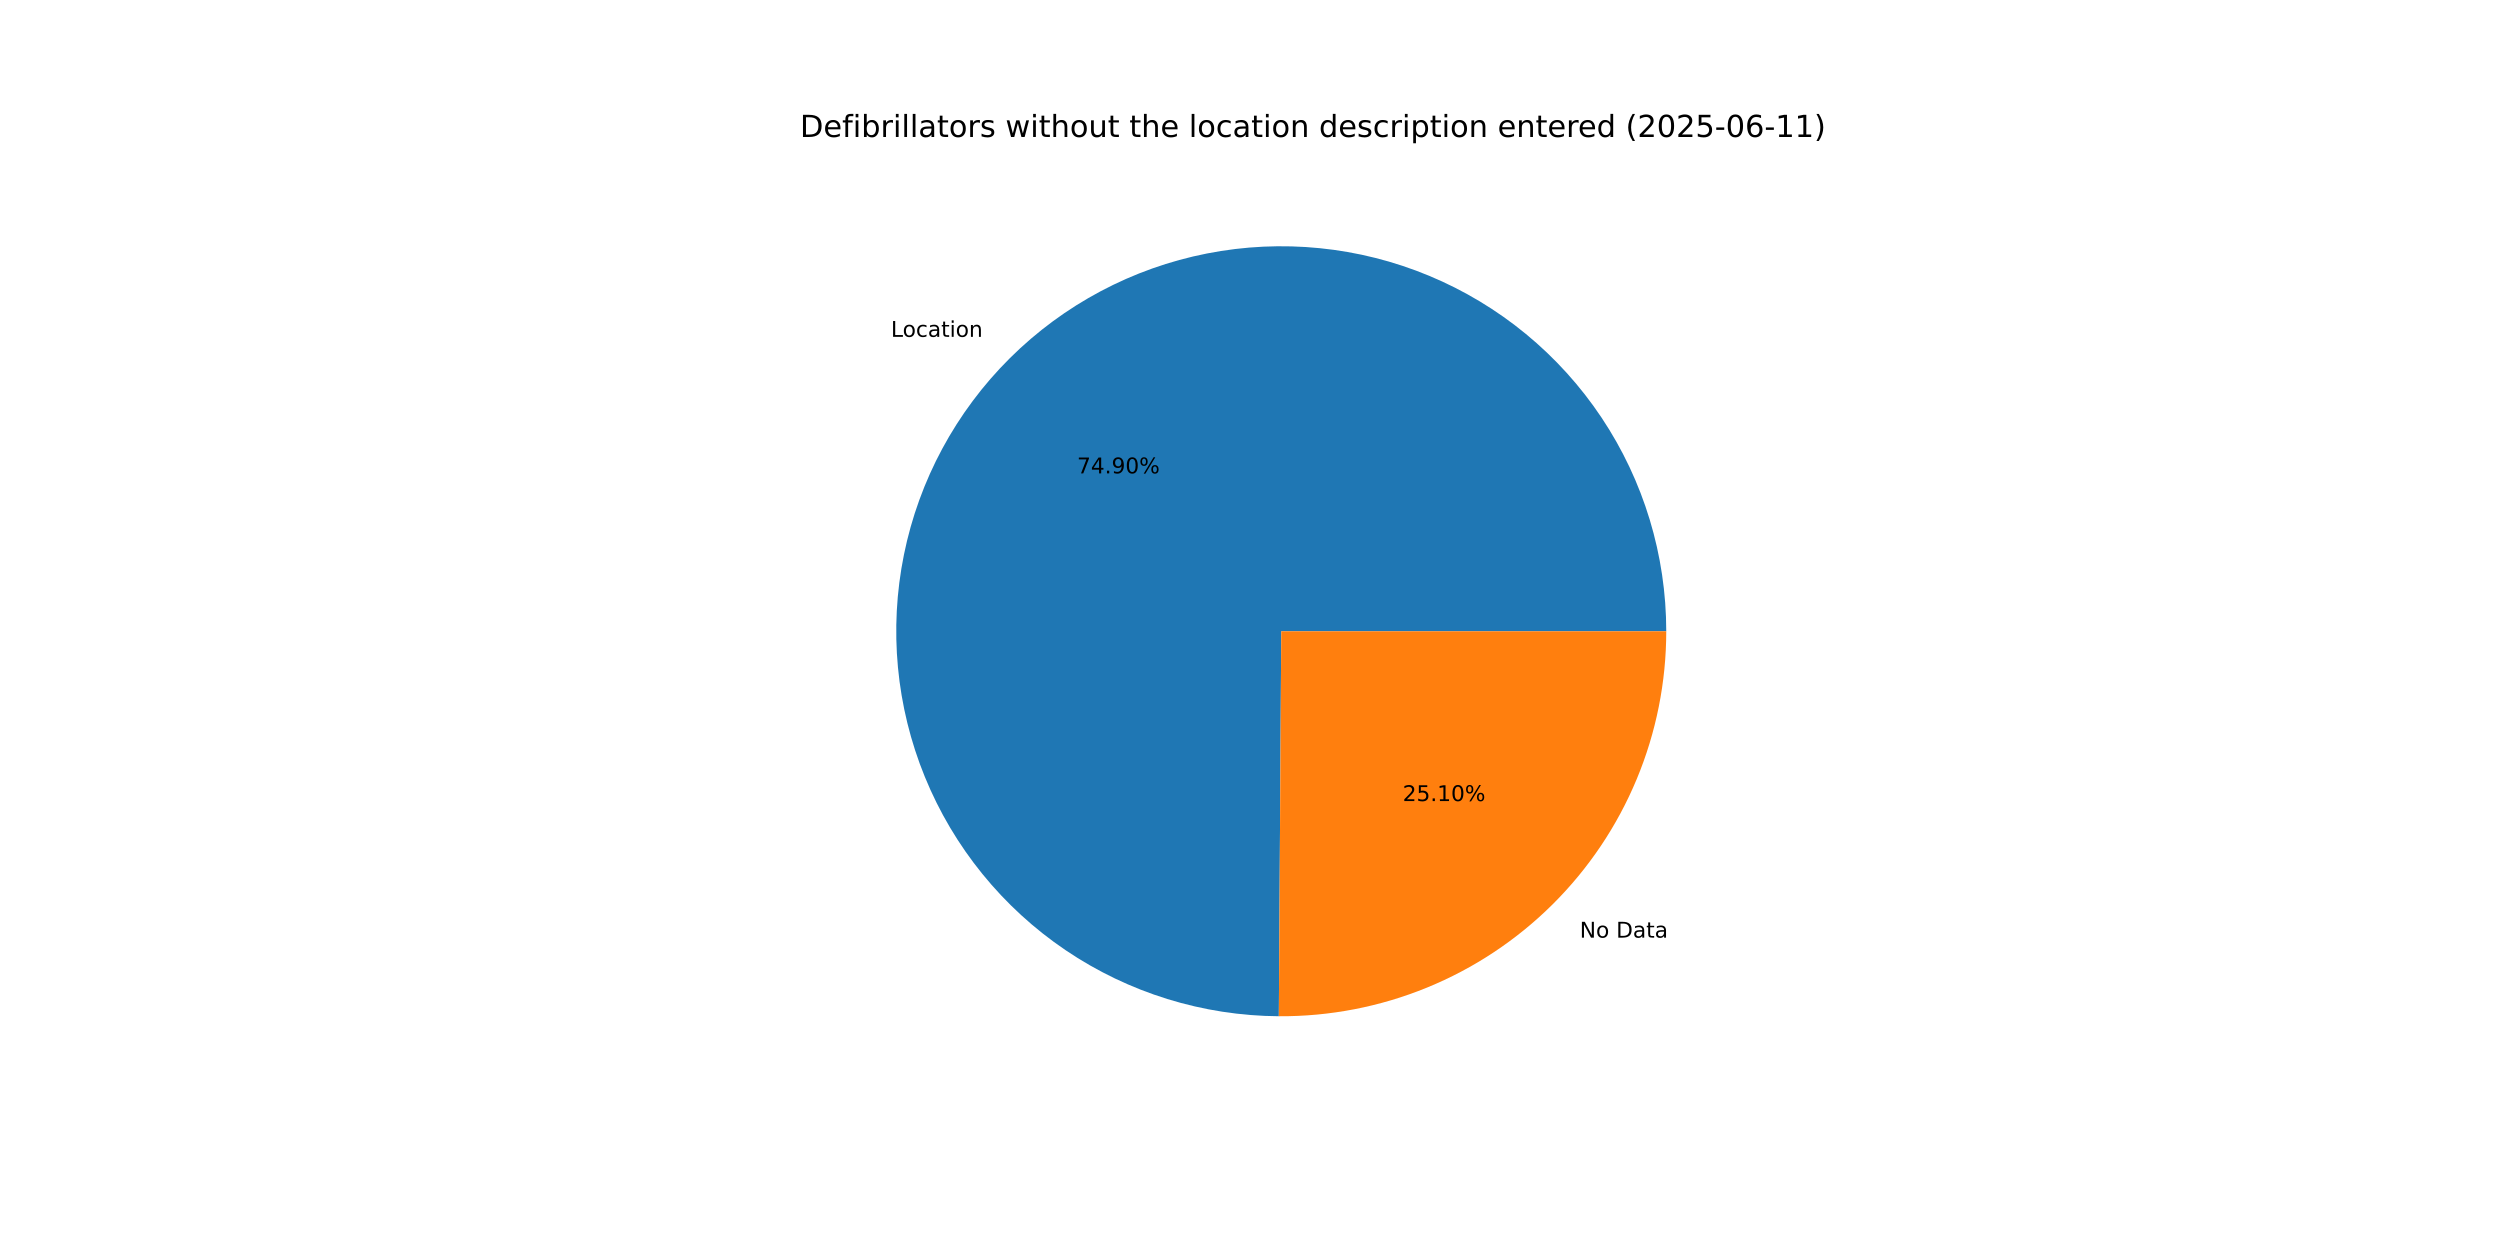
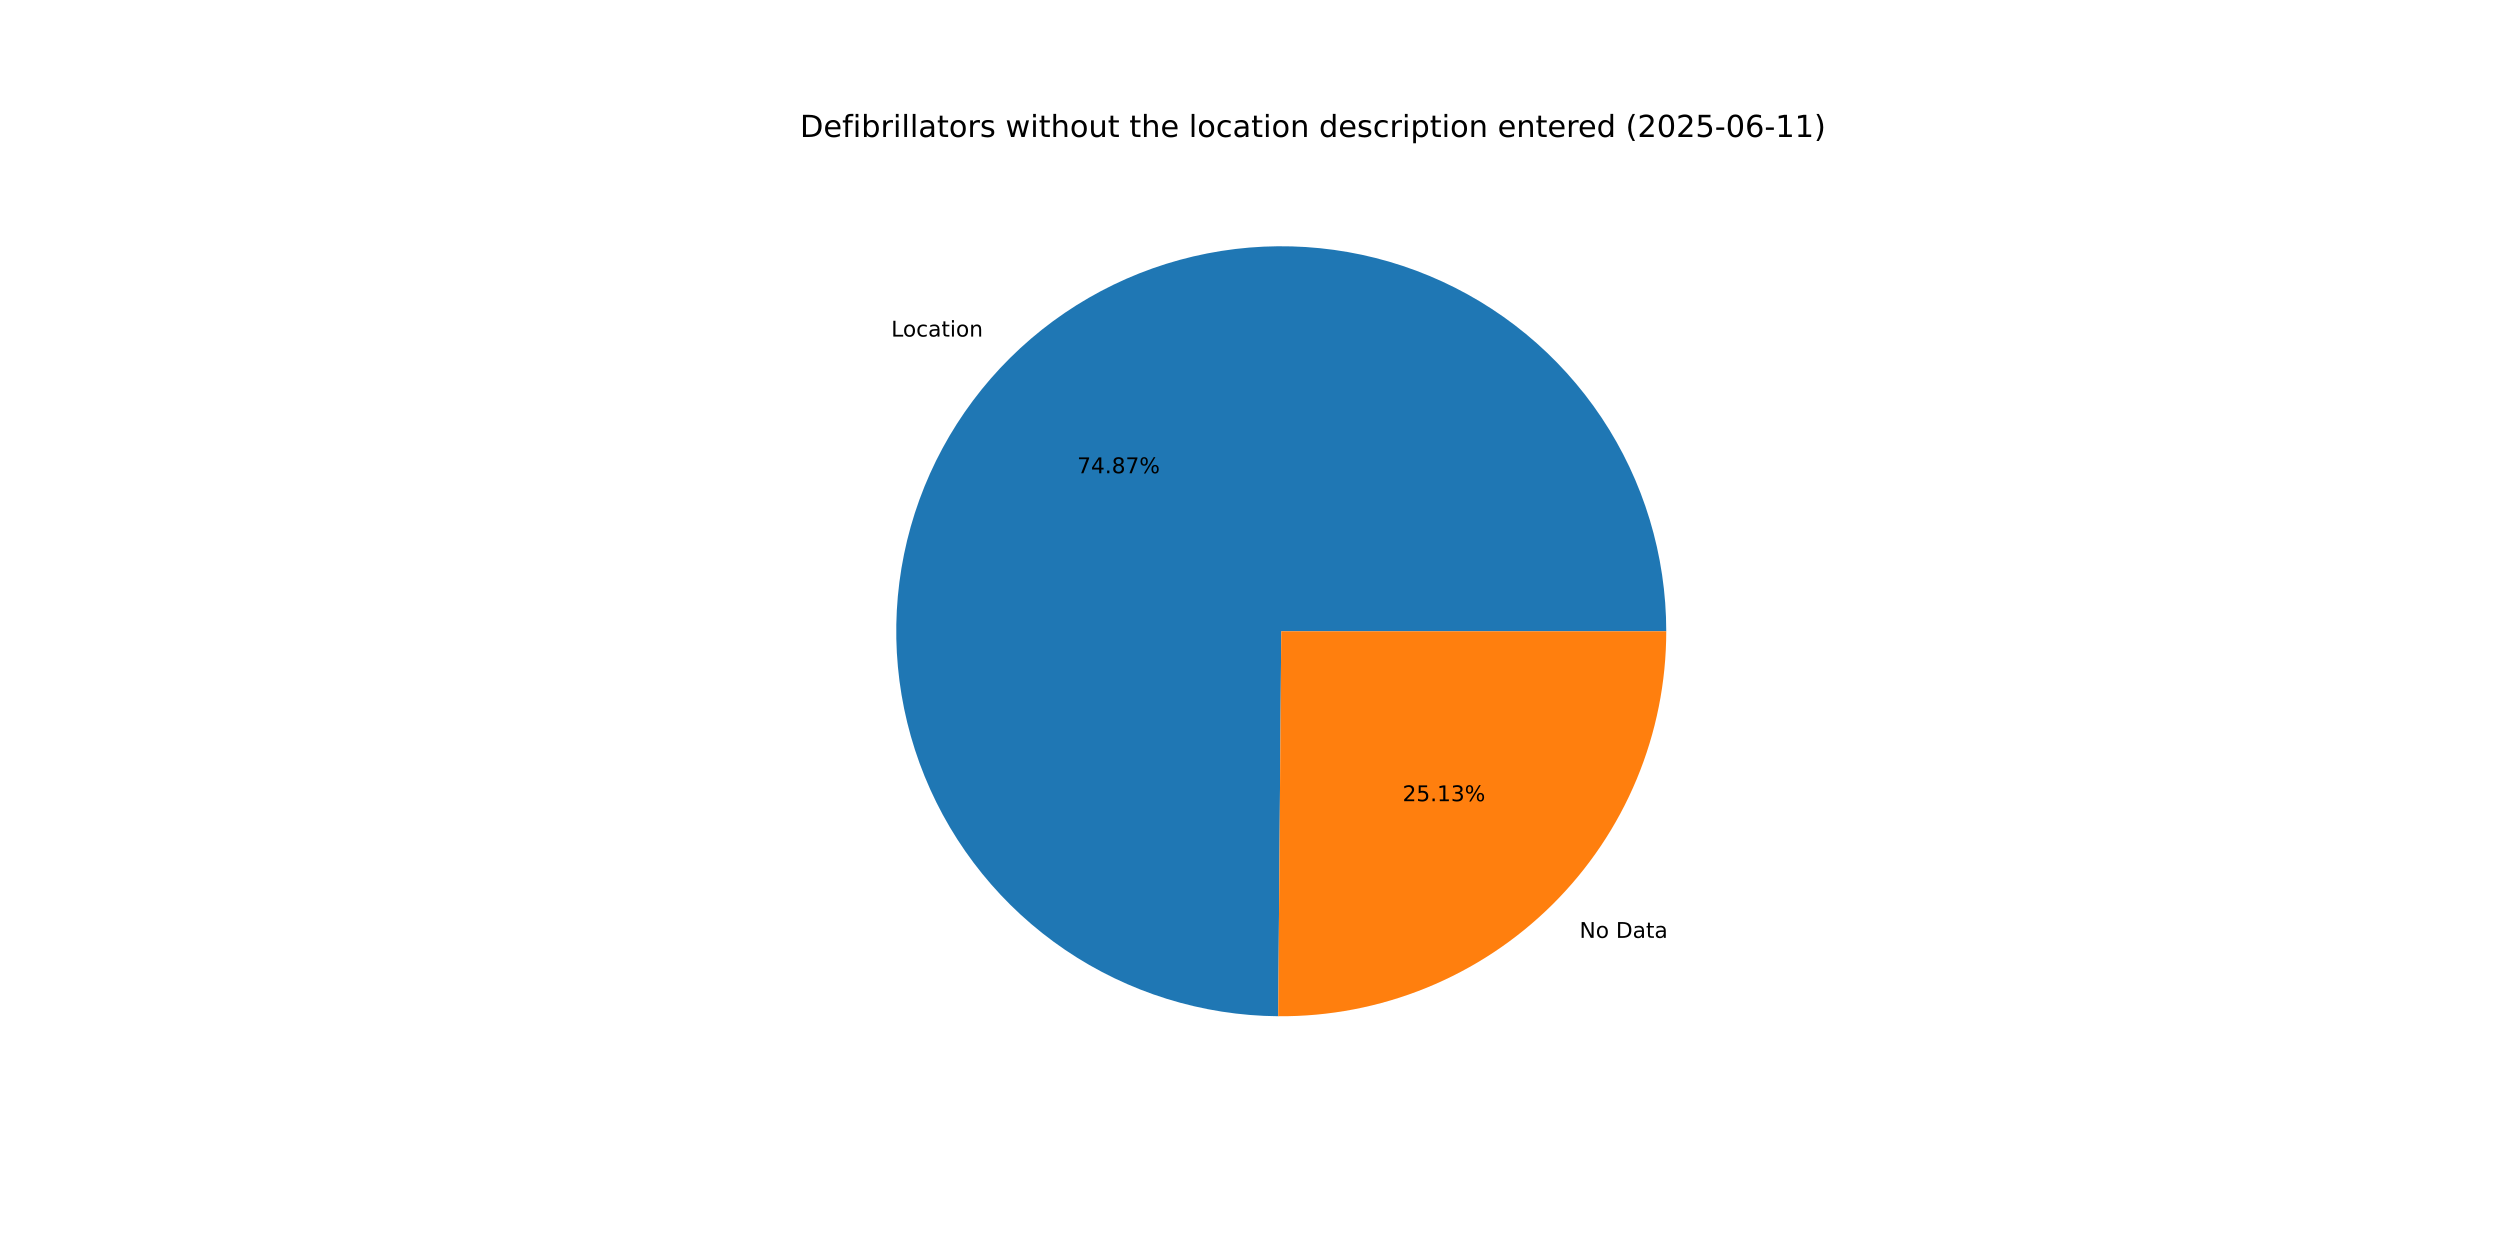
<svg xmlns="http://www.w3.org/2000/svg" xmlns:xlink="http://www.w3.org/1999/xlink" width="1152pt" height="576pt" viewBox="0 0 1152 576" version="1.1">
  <defs>
    <style type="text/css">*{stroke-linejoin: round; stroke-linecap: butt}</style>
  </defs>
  <g id="figure_1">
    <g id="patch_1">
      <path d="M 0 576  L 1152 576  L 1152 0  L 0 0  z " style="fill: #ffffff" />
    </g>
    <g id="axes_1">
      <g id="patch_2">
-         <path d="M 767.808 290.88  C 767.808 255.844 757.429 221.58 737.987 192.433  C 718.544 163.286 690.897 140.542 658.548 127.083  C 626.2 113.625 590.579 110.046 556.199 116.8  C 521.82 123.554 490.2 140.344 465.348 165.04  C 440.496 189.737 423.508 221.25 416.538 255.586  C 409.568 289.922 412.923 325.566 426.178 357.998  C 439.433 390.43 462.004 418.22 491.028 437.845  C 520.052 457.47 554.25 468.064 589.285 468.284  L 590.4 290.88  z " style="fill: #1f77b4" />
+         <path d="M 767.808 290.88  C 767.808 255.856 757.436 221.605 738.007 192.464  C 718.578 163.324 690.948 140.579 658.617 127.112  C 626.286 113.644 590.68 110.048 556.309 116.778  C 521.938 123.509 490.317 140.269 465.454 164.936  C 440.59 189.602 423.579 221.088 416.575 255.405  C 409.572 289.721 412.885 325.355 426.094 357.792  C 439.304 390.229 461.828 418.039 490.813 437.7  C 519.798 457.36 553.966 468.004 588.989 468.282  L 590.4 290.88  z " style="fill: #1f77b4" />
      </g>
      <g id="patch_3">
-         <path d="M 589.285 468.284  C 612.676 468.431 635.866 463.951 657.518 455.102  C 679.17 446.252 698.86 433.208 715.452 416.72  C 732.043 400.232 745.212 380.625 754.197 359.028  C 763.182 337.432 767.808 314.271 767.808 290.88  L 590.4 290.88  z " style="fill: #ff7f0e" />
+         <path d="M 588.989 468.282  C 612.404 468.469 635.626 464.017 657.312 455.186  C 678.998 446.354 698.723 433.316 715.346 416.824  C 731.97 400.333 745.164 380.712 754.168 359.097  C 763.172 337.481 767.808 314.296 767.808 290.88  L 590.4 290.88  z " style="fill: #ff7f0e" />
      </g>
      <g id="matplotlib.axis_1" />
      <g id="matplotlib.axis_2" />
      <g id="text_1">
-         <g transform="translate(410.5462 155.2155) scale(0.1 -0.1)">
+         <g transform="translate(410.662 155.1006) scale(0.1 -0.1)">
          <defs>
            <path id="DejaVuSans-4c" d="M 628 4666  L 1259 4666  L 1259 531  L 3531 531  L 3531 0  L 628 0  L 628 4666  z " transform="scale(0.015625)" />
            <path id="DejaVuSans-6f" d="M 1959 3097  Q 1497 3097 1228 2736  Q 959 2375 959 1747  Q 959 1119 1226 758  Q 1494 397 1959 397  Q 2419 397 2687 759  Q 2956 1122 2956 1747  Q 2956 2369 2687 2733  Q 2419 3097 1959 3097  z M 1959 3584  Q 2709 3584 3137 3096  Q 3566 2609 3566 1747  Q 3566 888 3137 398  Q 2709 -91 1959 -91  Q 1206 -91 779 398  Q 353 888 353 1747  Q 353 2609 779 3096  Q 1206 3584 1959 3584  z " transform="scale(0.015625)" />
            <path id="DejaVuSans-63" d="M 3122 3366  L 3122 2828  Q 2878 2963 2633 3030  Q 2388 3097 2138 3097  Q 1578 3097 1268 2742  Q 959 2388 959 1747  Q 959 1106 1268 751  Q 1578 397 2138 397  Q 2388 397 2633 464  Q 2878 531 3122 666  L 3122 134  Q 2881 22 2623 -34  Q 2366 -91 2075 -91  Q 1284 -91 818 406  Q 353 903 353 1747  Q 353 2603 823 3093  Q 1294 3584 2113 3584  Q 2378 3584 2631 3529  Q 2884 3475 3122 3366  z " transform="scale(0.015625)" />
            <path id="DejaVuSans-61" d="M 2194 1759  Q 1497 1759 1228 1600  Q 959 1441 959 1056  Q 959 750 1161 570  Q 1363 391 1709 391  Q 2188 391 2477 730  Q 2766 1069 2766 1631  L 2766 1759  L 2194 1759  z M 3341 1997  L 3341 0  L 2766 0  L 2766 531  Q 2569 213 2275 61  Q 1981 -91 1556 -91  Q 1019 -91 701 211  Q 384 513 384 1019  Q 384 1609 779 1909  Q 1175 2209 1959 2209  L 2766 2209  L 2766 2266  Q 2766 2663 2505 2880  Q 2244 3097 1772 3097  Q 1472 3097 1187 3025  Q 903 2953 641 2809  L 641 3341  Q 956 3463 1253 3523  Q 1550 3584 1831 3584  Q 2591 3584 2966 3190  Q 3341 2797 3341 1997  z " transform="scale(0.015625)" />
            <path id="DejaVuSans-74" d="M 1172 4494  L 1172 3500  L 2356 3500  L 2356 3053  L 1172 3053  L 1172 1153  Q 1172 725 1289 603  Q 1406 481 1766 481  L 2356 481  L 2356 0  L 1766 0  Q 1100 0 847 248  Q 594 497 594 1153  L 594 3053  L 172 3053  L 172 3500  L 594 3500  L 594 4494  L 1172 4494  z " transform="scale(0.015625)" />
            <path id="DejaVuSans-69" d="M 603 3500  L 1178 3500  L 1178 0  L 603 0  L 603 3500  z M 603 4863  L 1178 4863  L 1178 4134  L 603 4134  L 603 4863  z " transform="scale(0.015625)" />
            <path id="DejaVuSans-6e" d="M 3513 2113  L 3513 0  L 2938 0  L 2938 2094  Q 2938 2591 2744 2837  Q 2550 3084 2163 3084  Q 1697 3084 1428 2787  Q 1159 2491 1159 1978  L 1159 0  L 581 0  L 581 3500  L 1159 3500  L 1159 2956  Q 1366 3272 1645 3428  Q 1925 3584 2291 3584  Q 2894 3584 3203 3211  Q 3513 2838 3513 2113  z " transform="scale(0.015625)" />
          </defs>
          <use xlink:href="#DejaVuSans-4c" />
          <use xlink:href="#DejaVuSans-6f" x="53.963" />
          <use xlink:href="#DejaVuSans-63" x="115.145" />
          <use xlink:href="#DejaVuSans-61" x="170.125" />
          <use xlink:href="#DejaVuSans-74" x="231.404" />
          <use xlink:href="#DejaVuSans-69" x="270.613" />
          <use xlink:href="#DejaVuSans-6f" x="298.396" />
          <use xlink:href="#DejaVuSans-6e" x="359.578" />
        </g>
      </g>
      <g id="text_2">
-         <g transform="translate(496.3041 218.1355) scale(0.1 -0.1)">
+         <g transform="translate(496.3673 218.0728) scale(0.1 -0.1)">
          <defs>
            <path id="DejaVuSans-37" d="M 525 4666  L 3525 4666  L 3525 4397  L 1831 0  L 1172 0  L 2766 4134  L 525 4134  L 525 4666  z " transform="scale(0.015625)" />
            <path id="DejaVuSans-34" d="M 2419 4116  L 825 1625  L 2419 1625  L 2419 4116  z M 2253 4666  L 3047 4666  L 3047 1625  L 3713 1625  L 3713 1100  L 3047 1100  L 3047 0  L 2419 0  L 2419 1100  L 313 1100  L 313 1709  L 2253 4666  z " transform="scale(0.015625)" />
            <path id="DejaVuSans-2e" d="M 684 794  L 1344 794  L 1344 0  L 684 0  L 684 794  z " transform="scale(0.015625)" />
-             <path id="DejaVuSans-39" d="M 703 97  L 703 672  Q 941 559 1184 500  Q 1428 441 1663 441  Q 2288 441 2617 861  Q 2947 1281 2994 2138  Q 2813 1869 2534 1725  Q 2256 1581 1919 1581  Q 1219 1581 811 2004  Q 403 2428 403 3163  Q 403 3881 828 4315  Q 1253 4750 1959 4750  Q 2769 4750 3195 4129  Q 3622 3509 3622 2328  Q 3622 1225 3098 567  Q 2575 -91 1691 -91  Q 1453 -91 1209 -44  Q 966 3 703 97  z M 1959 2075  Q 2384 2075 2632 2365  Q 2881 2656 2881 3163  Q 2881 3666 2632 3958  Q 2384 4250 1959 4250  Q 1534 4250 1286 3958  Q 1038 3666 1038 3163  Q 1038 2656 1286 2365  Q 1534 2075 1959 2075  z " transform="scale(0.015625)" />
-             <path id="DejaVuSans-30" d="M 2034 4250  Q 1547 4250 1301 3770  Q 1056 3291 1056 2328  Q 1056 1369 1301 889  Q 1547 409 2034 409  Q 2525 409 2770 889  Q 3016 1369 3016 2328  Q 3016 3291 2770 3770  Q 2525 4250 2034 4250  z M 2034 4750  Q 2819 4750 3233 4129  Q 3647 3509 3647 2328  Q 3647 1150 3233 529  Q 2819 -91 2034 -91  Q 1250 -91 836 529  Q 422 1150 422 2328  Q 422 3509 836 4129  Q 1250 4750 2034 4750  z " transform="scale(0.015625)" />
+             <path id="DejaVuSans-38" d="M 2034 2216  Q 1584 2216 1326 1975  Q 1069 1734 1069 1313  Q 1069 891 1326 650  Q 1584 409 2034 409  Q 2484 409 2743 651  Q 3003 894 3003 1313  Q 3003 1734 2745 1975  Q 2488 2216 2034 2216  z M 1403 2484  Q 997 2584 770 2862  Q 544 3141 544 3541  Q 544 4100 942 4425  Q 1341 4750 2034 4750  Q 2731 4750 3128 4425  Q 3525 4100 3525 3541  Q 3525 3141 3298 2862  Q 3072 2584 2669 2484  Q 3125 2378 3379 2068  Q 3634 1759 3634 1313  Q 3634 634 3220 271  Q 2806 -91 2034 -91  Q 1263 -91 848 271  Q 434 634 434 1313  Q 434 1759 690 2068  Q 947 2378 1403 2484  z M 1172 3481  Q 1172 3119 1398 2916  Q 1625 2713 2034 2713  Q 2441 2713 2670 2916  Q 2900 3119 2900 3481  Q 2900 3844 2670 4047  Q 2441 4250 2034 4250  Q 1625 4250 1398 4047  Q 1172 3844 1172 3481  z " transform="scale(0.015625)" />
            <path id="DejaVuSans-25" d="M 4653 2053  Q 4381 2053 4226 1822  Q 4072 1591 4072 1178  Q 4072 772 4226 539  Q 4381 306 4653 306  Q 4919 306 5073 539  Q 5228 772 5228 1178  Q 5228 1588 5073 1820  Q 4919 2053 4653 2053  z M 4653 2450  Q 5147 2450 5437 2106  Q 5728 1763 5728 1178  Q 5728 594 5436 251  Q 5144 -91 4653 -91  Q 4153 -91 3862 251  Q 3572 594 3572 1178  Q 3572 1766 3864 2108  Q 4156 2450 4653 2450  z M 1428 4353  Q 1159 4353 1004 4120  Q 850 3888 850 3481  Q 850 3069 1003 2837  Q 1156 2606 1428 2606  Q 1700 2606 1854 2837  Q 2009 3069 2009 3481  Q 2009 3884 1853 4118  Q 1697 4353 1428 4353  z M 4250 4750  L 4750 4750  L 1831 -91  L 1331 -91  L 4250 4750  z M 1428 4750  Q 1922 4750 2215 4408  Q 2509 4066 2509 3481  Q 2509 2891 2217 2550  Q 1925 2209 1428 2209  Q 931 2209 642 2551  Q 353 2894 353 3481  Q 353 4063 643 4406  Q 934 4750 1428 4750  z " transform="scale(0.015625)" />
          </defs>
          <use xlink:href="#DejaVuSans-37" />
          <use xlink:href="#DejaVuSans-34" x="63.623" />
          <use xlink:href="#DejaVuSans-2e" x="127.246" />
-           <use xlink:href="#DejaVuSans-39" x="159.033" />
-           <use xlink:href="#DejaVuSans-30" x="222.656" />
+           <use xlink:href="#DejaVuSans-38" x="159.033" />
+           <use xlink:href="#DejaVuSans-37" x="222.656" />
          <use xlink:href="#DejaVuSans-25" x="286.279" />
        </g>
      </g>
      <g id="text_3">
-         <g transform="translate(727.9569 432.0632) scale(0.1 -0.1)">
+         <g transform="translate(727.8411 432.1782) scale(0.1 -0.1)">
          <defs>
            <path id="DejaVuSans-4e" d="M 628 4666  L 1478 4666  L 3547 763  L 3547 4666  L 4159 4666  L 4159 0  L 3309 0  L 1241 3903  L 1241 0  L 628 0  L 628 4666  z " transform="scale(0.015625)" />
            <path id="DejaVuSans-20" transform="scale(0.015625)" />
            <path id="DejaVuSans-44" d="M 1259 4147  L 1259 519  L 2022 519  Q 2988 519 3436 956  Q 3884 1394 3884 2338  Q 3884 3275 3436 3711  Q 2988 4147 2022 4147  L 1259 4147  z M 628 4666  L 1925 4666  Q 3281 4666 3915 4102  Q 4550 3538 4550 2338  Q 4550 1131 3912 565  Q 3275 0 1925 0  L 628 0  L 628 4666  z " transform="scale(0.015625)" />
          </defs>
          <use xlink:href="#DejaVuSans-4e" />
          <use xlink:href="#DejaVuSans-6f" x="74.805" />
          <use xlink:href="#DejaVuSans-20" x="135.986" />
          <use xlink:href="#DejaVuSans-44" x="167.773" />
          <use xlink:href="#DejaVuSans-61" x="244.775" />
          <use xlink:href="#DejaVuSans-74" x="306.055" />
          <use xlink:href="#DejaVuSans-61" x="345.264" />
        </g>
      </g>
      <g id="text_4">
-         <g transform="translate(646.3662 369.1433) scale(0.1 -0.1)">
+         <g transform="translate(646.303 369.206) scale(0.1 -0.1)">
          <defs>
            <path id="DejaVuSans-32" d="M 1228 531  L 3431 531  L 3431 0  L 469 0  L 469 531  Q 828 903 1448 1529  Q 2069 2156 2228 2338  Q 2531 2678 2651 2914  Q 2772 3150 2772 3378  Q 2772 3750 2511 3984  Q 2250 4219 1831 4219  Q 1534 4219 1204 4116  Q 875 4013 500 3803  L 500 4441  Q 881 4594 1212 4672  Q 1544 4750 1819 4750  Q 2544 4750 2975 4387  Q 3406 4025 3406 3419  Q 3406 3131 3298 2873  Q 3191 2616 2906 2266  Q 2828 2175 2409 1742  Q 1991 1309 1228 531  z " transform="scale(0.015625)" />
            <path id="DejaVuSans-35" d="M 691 4666  L 3169 4666  L 3169 4134  L 1269 4134  L 1269 2991  Q 1406 3038 1543 3061  Q 1681 3084 1819 3084  Q 2600 3084 3056 2656  Q 3513 2228 3513 1497  Q 3513 744 3044 326  Q 2575 -91 1722 -91  Q 1428 -91 1123 -41  Q 819 9 494 109  L 494 744  Q 775 591 1075 516  Q 1375 441 1709 441  Q 2250 441 2565 725  Q 2881 1009 2881 1497  Q 2881 1984 2565 2268  Q 2250 2553 1709 2553  Q 1456 2553 1204 2497  Q 953 2441 691 2322  L 691 4666  z " transform="scale(0.015625)" />
            <path id="DejaVuSans-31" d="M 794 531  L 1825 531  L 1825 4091  L 703 3866  L 703 4441  L 1819 4666  L 2450 4666  L 2450 531  L 3481 531  L 3481 0  L 794 0  L 794 531  z " transform="scale(0.015625)" />
+             <path id="DejaVuSans-33" d="M 2597 2516  Q 3050 2419 3304 2112  Q 3559 1806 3559 1356  Q 3559 666 3084 287  Q 2609 -91 1734 -91  Q 1441 -91 1130 -33  Q 819 25 488 141  L 488 750  Q 750 597 1062 519  Q 1375 441 1716 441  Q 2309 441 2620 675  Q 2931 909 2931 1356  Q 2931 1769 2642 2001  Q 2353 2234 1838 2234  L 1294 2234  L 1294 2753  L 1863 2753  Q 2328 2753 2575 2939  Q 2822 3125 2822 3475  Q 2822 3834 2567 4026  Q 2313 4219 1838 4219  Q 1578 4219 1281 4162  Q 984 4106 628 3988  L 628 4550  Q 988 4650 1302 4700  Q 1616 4750 1894 4750  Q 2613 4750 3031 4423  Q 3450 4097 3450 3541  Q 3450 3153 3228 2886  Q 3006 2619 2597 2516  z " transform="scale(0.015625)" />
          </defs>
          <use xlink:href="#DejaVuSans-32" />
          <use xlink:href="#DejaVuSans-35" x="63.623" />
          <use xlink:href="#DejaVuSans-2e" x="127.246" />
          <use xlink:href="#DejaVuSans-31" x="159.033" />
-           <use xlink:href="#DejaVuSans-30" x="222.656" />
+           <use xlink:href="#DejaVuSans-33" x="222.656" />
          <use xlink:href="#DejaVuSans-25" x="286.279" />
        </g>
      </g>
      <g id="text_5">
        <g transform="translate(368.64 63.12) scale(0.14 -0.14)">
          <defs>
            <path id="DejaVuSans-65" d="M 3597 1894  L 3597 1613  L 953 1613  Q 991 1019 1311 708  Q 1631 397 2203 397  Q 2534 397 2845 478  Q 3156 559 3463 722  L 3463 178  Q 3153 47 2828 -22  Q 2503 -91 2169 -91  Q 1331 -91 842 396  Q 353 884 353 1716  Q 353 2575 817 3079  Q 1281 3584 2069 3584  Q 2775 3584 3186 3129  Q 3597 2675 3597 1894  z M 3022 2063  Q 3016 2534 2758 2815  Q 2500 3097 2075 3097  Q 1594 3097 1305 2825  Q 1016 2553 972 2059  L 3022 2063  z " transform="scale(0.015625)" />
            <path id="DejaVuSans-66" d="M 2375 4863  L 2375 4384  L 1825 4384  Q 1516 4384 1395 4259  Q 1275 4134 1275 3809  L 1275 3500  L 2222 3500  L 2222 3053  L 1275 3053  L 1275 0  L 697 0  L 697 3053  L 147 3053  L 147 3500  L 697 3500  L 697 3744  Q 697 4328 969 4595  Q 1241 4863 1831 4863  L 2375 4863  z " transform="scale(0.015625)" />
            <path id="DejaVuSans-62" d="M 3116 1747  Q 3116 2381 2855 2742  Q 2594 3103 2138 3103  Q 1681 3103 1420 2742  Q 1159 2381 1159 1747  Q 1159 1113 1420 752  Q 1681 391 2138 391  Q 2594 391 2855 752  Q 3116 1113 3116 1747  z M 1159 2969  Q 1341 3281 1617 3432  Q 1894 3584 2278 3584  Q 2916 3584 3314 3078  Q 3713 2572 3713 1747  Q 3713 922 3314 415  Q 2916 -91 2278 -91  Q 1894 -91 1617 61  Q 1341 213 1159 525  L 1159 0  L 581 0  L 581 4863  L 1159 4863  L 1159 2969  z " transform="scale(0.015625)" />
            <path id="DejaVuSans-72" d="M 2631 2963  Q 2534 3019 2420 3045  Q 2306 3072 2169 3072  Q 1681 3072 1420 2755  Q 1159 2438 1159 1844  L 1159 0  L 581 0  L 581 3500  L 1159 3500  L 1159 2956  Q 1341 3275 1631 3429  Q 1922 3584 2338 3584  Q 2397 3584 2469 3576  Q 2541 3569 2628 3553  L 2631 2963  z " transform="scale(0.015625)" />
            <path id="DejaVuSans-6c" d="M 603 4863  L 1178 4863  L 1178 0  L 603 0  L 603 4863  z " transform="scale(0.015625)" />
            <path id="DejaVuSans-73" d="M 2834 3397  L 2834 2853  Q 2591 2978 2328 3040  Q 2066 3103 1784 3103  Q 1356 3103 1142 2972  Q 928 2841 928 2578  Q 928 2378 1081 2264  Q 1234 2150 1697 2047  L 1894 2003  Q 2506 1872 2764 1633  Q 3022 1394 3022 966  Q 3022 478 2636 193  Q 2250 -91 1575 -91  Q 1294 -91 989 -36  Q 684 19 347 128  L 347 722  Q 666 556 975 473  Q 1284 391 1588 391  Q 1994 391 2212 530  Q 2431 669 2431 922  Q 2431 1156 2273 1281  Q 2116 1406 1581 1522  L 1381 1569  Q 847 1681 609 1914  Q 372 2147 372 2553  Q 372 3047 722 3315  Q 1072 3584 1716 3584  Q 2034 3584 2315 3537  Q 2597 3491 2834 3397  z " transform="scale(0.015625)" />
            <path id="DejaVuSans-77" d="M 269 3500  L 844 3500  L 1563 769  L 2278 3500  L 2956 3500  L 3675 769  L 4391 3500  L 4966 3500  L 4050 0  L 3372 0  L 2619 2869  L 1863 0  L 1184 0  L 269 3500  z " transform="scale(0.015625)" />
            <path id="DejaVuSans-68" d="M 3513 2113  L 3513 0  L 2938 0  L 2938 2094  Q 2938 2591 2744 2837  Q 2550 3084 2163 3084  Q 1697 3084 1428 2787  Q 1159 2491 1159 1978  L 1159 0  L 581 0  L 581 4863  L 1159 4863  L 1159 2956  Q 1366 3272 1645 3428  Q 1925 3584 2291 3584  Q 2894 3584 3203 3211  Q 3513 2838 3513 2113  z " transform="scale(0.015625)" />
            <path id="DejaVuSans-75" d="M 544 1381  L 544 3500  L 1119 3500  L 1119 1403  Q 1119 906 1312 657  Q 1506 409 1894 409  Q 2359 409 2629 706  Q 2900 1003 2900 1516  L 2900 3500  L 3475 3500  L 3475 0  L 2900 0  L 2900 538  Q 2691 219 2414 64  Q 2138 -91 1772 -91  Q 1169 -91 856 284  Q 544 659 544 1381  z M 1991 3584  L 1991 3584  z " transform="scale(0.015625)" />
            <path id="DejaVuSans-64" d="M 2906 2969  L 2906 4863  L 3481 4863  L 3481 0  L 2906 0  L 2906 525  Q 2725 213 2448 61  Q 2172 -91 1784 -91  Q 1150 -91 751 415  Q 353 922 353 1747  Q 353 2572 751 3078  Q 1150 3584 1784 3584  Q 2172 3584 2448 3432  Q 2725 3281 2906 2969  z M 947 1747  Q 947 1113 1208 752  Q 1469 391 1925 391  Q 2381 391 2643 752  Q 2906 1113 2906 1747  Q 2906 2381 2643 2742  Q 2381 3103 1925 3103  Q 1469 3103 1208 2742  Q 947 2381 947 1747  z " transform="scale(0.015625)" />
            <path id="DejaVuSans-70" d="M 1159 525  L 1159 -1331  L 581 -1331  L 581 3500  L 1159 3500  L 1159 2969  Q 1341 3281 1617 3432  Q 1894 3584 2278 3584  Q 2916 3584 3314 3078  Q 3713 2572 3713 1747  Q 3713 922 3314 415  Q 2916 -91 2278 -91  Q 1894 -91 1617 61  Q 1341 213 1159 525  z M 3116 1747  Q 3116 2381 2855 2742  Q 2594 3103 2138 3103  Q 1681 3103 1420 2742  Q 1159 2381 1159 1747  Q 1159 1113 1420 752  Q 1681 391 2138 391  Q 2594 391 2855 752  Q 3116 1113 3116 1747  z " transform="scale(0.015625)" />
            <path id="DejaVuSans-28" d="M 1984 4856  Q 1566 4138 1362 3434  Q 1159 2731 1159 2009  Q 1159 1288 1364 580  Q 1569 -128 1984 -844  L 1484 -844  Q 1016 -109 783 600  Q 550 1309 550 2009  Q 550 2706 781 3412  Q 1013 4119 1484 4856  L 1984 4856  z " transform="scale(0.015625)" />
+             <path id="DejaVuSans-30" d="M 2034 4250  Q 1547 4250 1301 3770  Q 1056 3291 1056 2328  Q 1056 1369 1301 889  Q 1547 409 2034 409  Q 2525 409 2770 889  Q 3016 1369 3016 2328  Q 3016 3291 2770 3770  Q 2525 4250 2034 4250  z M 2034 4750  Q 2819 4750 3233 4129  Q 3647 3509 3647 2328  Q 3647 1150 3233 529  Q 2819 -91 2034 -91  Q 1250 -91 836 529  Q 422 1150 422 2328  Q 422 3509 836 4129  Q 1250 4750 2034 4750  z " transform="scale(0.015625)" />
            <path id="DejaVuSans-2d" d="M 313 2009  L 1997 2009  L 1997 1497  L 313 1497  L 313 2009  z " transform="scale(0.015625)" />
            <path id="DejaVuSans-36" d="M 2113 2584  Q 1688 2584 1439 2293  Q 1191 2003 1191 1497  Q 1191 994 1439 701  Q 1688 409 2113 409  Q 2538 409 2786 701  Q 3034 994 3034 1497  Q 3034 2003 2786 2293  Q 2538 2584 2113 2584  z M 3366 4563  L 3366 3988  Q 3128 4100 2886 4159  Q 2644 4219 2406 4219  Q 1781 4219 1451 3797  Q 1122 3375 1075 2522  Q 1259 2794 1537 2939  Q 1816 3084 2150 3084  Q 2853 3084 3261 2657  Q 3669 2231 3669 1497  Q 3669 778 3244 343  Q 2819 -91 2113 -91  Q 1303 -91 875 529  Q 447 1150 447 2328  Q 447 3434 972 4092  Q 1497 4750 2381 4750  Q 2619 4750 2861 4703  Q 3103 4656 3366 4563  z " transform="scale(0.015625)" />
            <path id="DejaVuSans-29" d="M 513 4856  L 1013 4856  Q 1481 4119 1714 3412  Q 1947 2706 1947 2009  Q 1947 1309 1714 600  Q 1481 -109 1013 -844  L 513 -844  Q 928 -128 1133 580  Q 1338 1288 1338 2009  Q 1338 2731 1133 3434  Q 928 4138 513 4856  z " transform="scale(0.015625)" />
          </defs>
          <use xlink:href="#DejaVuSans-44" />
          <use xlink:href="#DejaVuSans-65" x="77.002" />
          <use xlink:href="#DejaVuSans-66" x="138.525" />
          <use xlink:href="#DejaVuSans-69" x="173.73" />
          <use xlink:href="#DejaVuSans-62" x="201.514" />
          <use xlink:href="#DejaVuSans-72" x="264.99" />
          <use xlink:href="#DejaVuSans-69" x="306.104" />
          <use xlink:href="#DejaVuSans-6c" x="333.887" />
          <use xlink:href="#DejaVuSans-6c" x="361.67" />
          <use xlink:href="#DejaVuSans-61" x="389.453" />
          <use xlink:href="#DejaVuSans-74" x="450.732" />
          <use xlink:href="#DejaVuSans-6f" x="489.941" />
          <use xlink:href="#DejaVuSans-72" x="551.123" />
          <use xlink:href="#DejaVuSans-73" x="592.236" />
          <use xlink:href="#DejaVuSans-20" x="644.336" />
          <use xlink:href="#DejaVuSans-77" x="676.123" />
          <use xlink:href="#DejaVuSans-69" x="757.91" />
          <use xlink:href="#DejaVuSans-74" x="785.693" />
          <use xlink:href="#DejaVuSans-68" x="824.902" />
          <use xlink:href="#DejaVuSans-6f" x="888.281" />
          <use xlink:href="#DejaVuSans-75" x="949.463" />
          <use xlink:href="#DejaVuSans-74" x="1012.842" />
          <use xlink:href="#DejaVuSans-20" x="1052.051" />
          <use xlink:href="#DejaVuSans-74" x="1083.838" />
          <use xlink:href="#DejaVuSans-68" x="1123.047" />
          <use xlink:href="#DejaVuSans-65" x="1186.426" />
          <use xlink:href="#DejaVuSans-20" x="1247.949" />
          <use xlink:href="#DejaVuSans-6c" x="1279.736" />
          <use xlink:href="#DejaVuSans-6f" x="1307.52" />
          <use xlink:href="#DejaVuSans-63" x="1368.701" />
          <use xlink:href="#DejaVuSans-61" x="1423.682" />
          <use xlink:href="#DejaVuSans-74" x="1484.961" />
          <use xlink:href="#DejaVuSans-69" x="1524.17" />
          <use xlink:href="#DejaVuSans-6f" x="1551.953" />
          <use xlink:href="#DejaVuSans-6e" x="1613.135" />
          <use xlink:href="#DejaVuSans-20" x="1676.514" />
          <use xlink:href="#DejaVuSans-64" x="1708.301" />
          <use xlink:href="#DejaVuSans-65" x="1771.777" />
          <use xlink:href="#DejaVuSans-73" x="1833.301" />
          <use xlink:href="#DejaVuSans-63" x="1885.4" />
          <use xlink:href="#DejaVuSans-72" x="1940.381" />
          <use xlink:href="#DejaVuSans-69" x="1981.494" />
          <use xlink:href="#DejaVuSans-70" x="2009.277" />
          <use xlink:href="#DejaVuSans-74" x="2072.754" />
          <use xlink:href="#DejaVuSans-69" x="2111.963" />
          <use xlink:href="#DejaVuSans-6f" x="2139.746" />
          <use xlink:href="#DejaVuSans-6e" x="2200.928" />
          <use xlink:href="#DejaVuSans-20" x="2264.307" />
          <use xlink:href="#DejaVuSans-65" x="2296.094" />
          <use xlink:href="#DejaVuSans-6e" x="2357.617" />
          <use xlink:href="#DejaVuSans-74" x="2420.996" />
          <use xlink:href="#DejaVuSans-65" x="2460.205" />
          <use xlink:href="#DejaVuSans-72" x="2521.729" />
          <use xlink:href="#DejaVuSans-65" x="2560.592" />
          <use xlink:href="#DejaVuSans-64" x="2622.115" />
          <use xlink:href="#DejaVuSans-20" x="2685.592" />
          <use xlink:href="#DejaVuSans-28" x="2717.379" />
          <use xlink:href="#DejaVuSans-32" x="2756.393" />
          <use xlink:href="#DejaVuSans-30" x="2820.016" />
          <use xlink:href="#DejaVuSans-32" x="2883.639" />
          <use xlink:href="#DejaVuSans-35" x="2947.262" />
          <use xlink:href="#DejaVuSans-2d" x="3010.885" />
          <use xlink:href="#DejaVuSans-30" x="3046.969" />
          <use xlink:href="#DejaVuSans-36" x="3110.592" />
          <use xlink:href="#DejaVuSans-2d" x="3174.215" />
          <use xlink:href="#DejaVuSans-31" x="3210.299" />
          <use xlink:href="#DejaVuSans-31" x="3273.922" />
          <use xlink:href="#DejaVuSans-29" x="3337.545" />
        </g>
      </g>
    </g>
  </g>
</svg>
